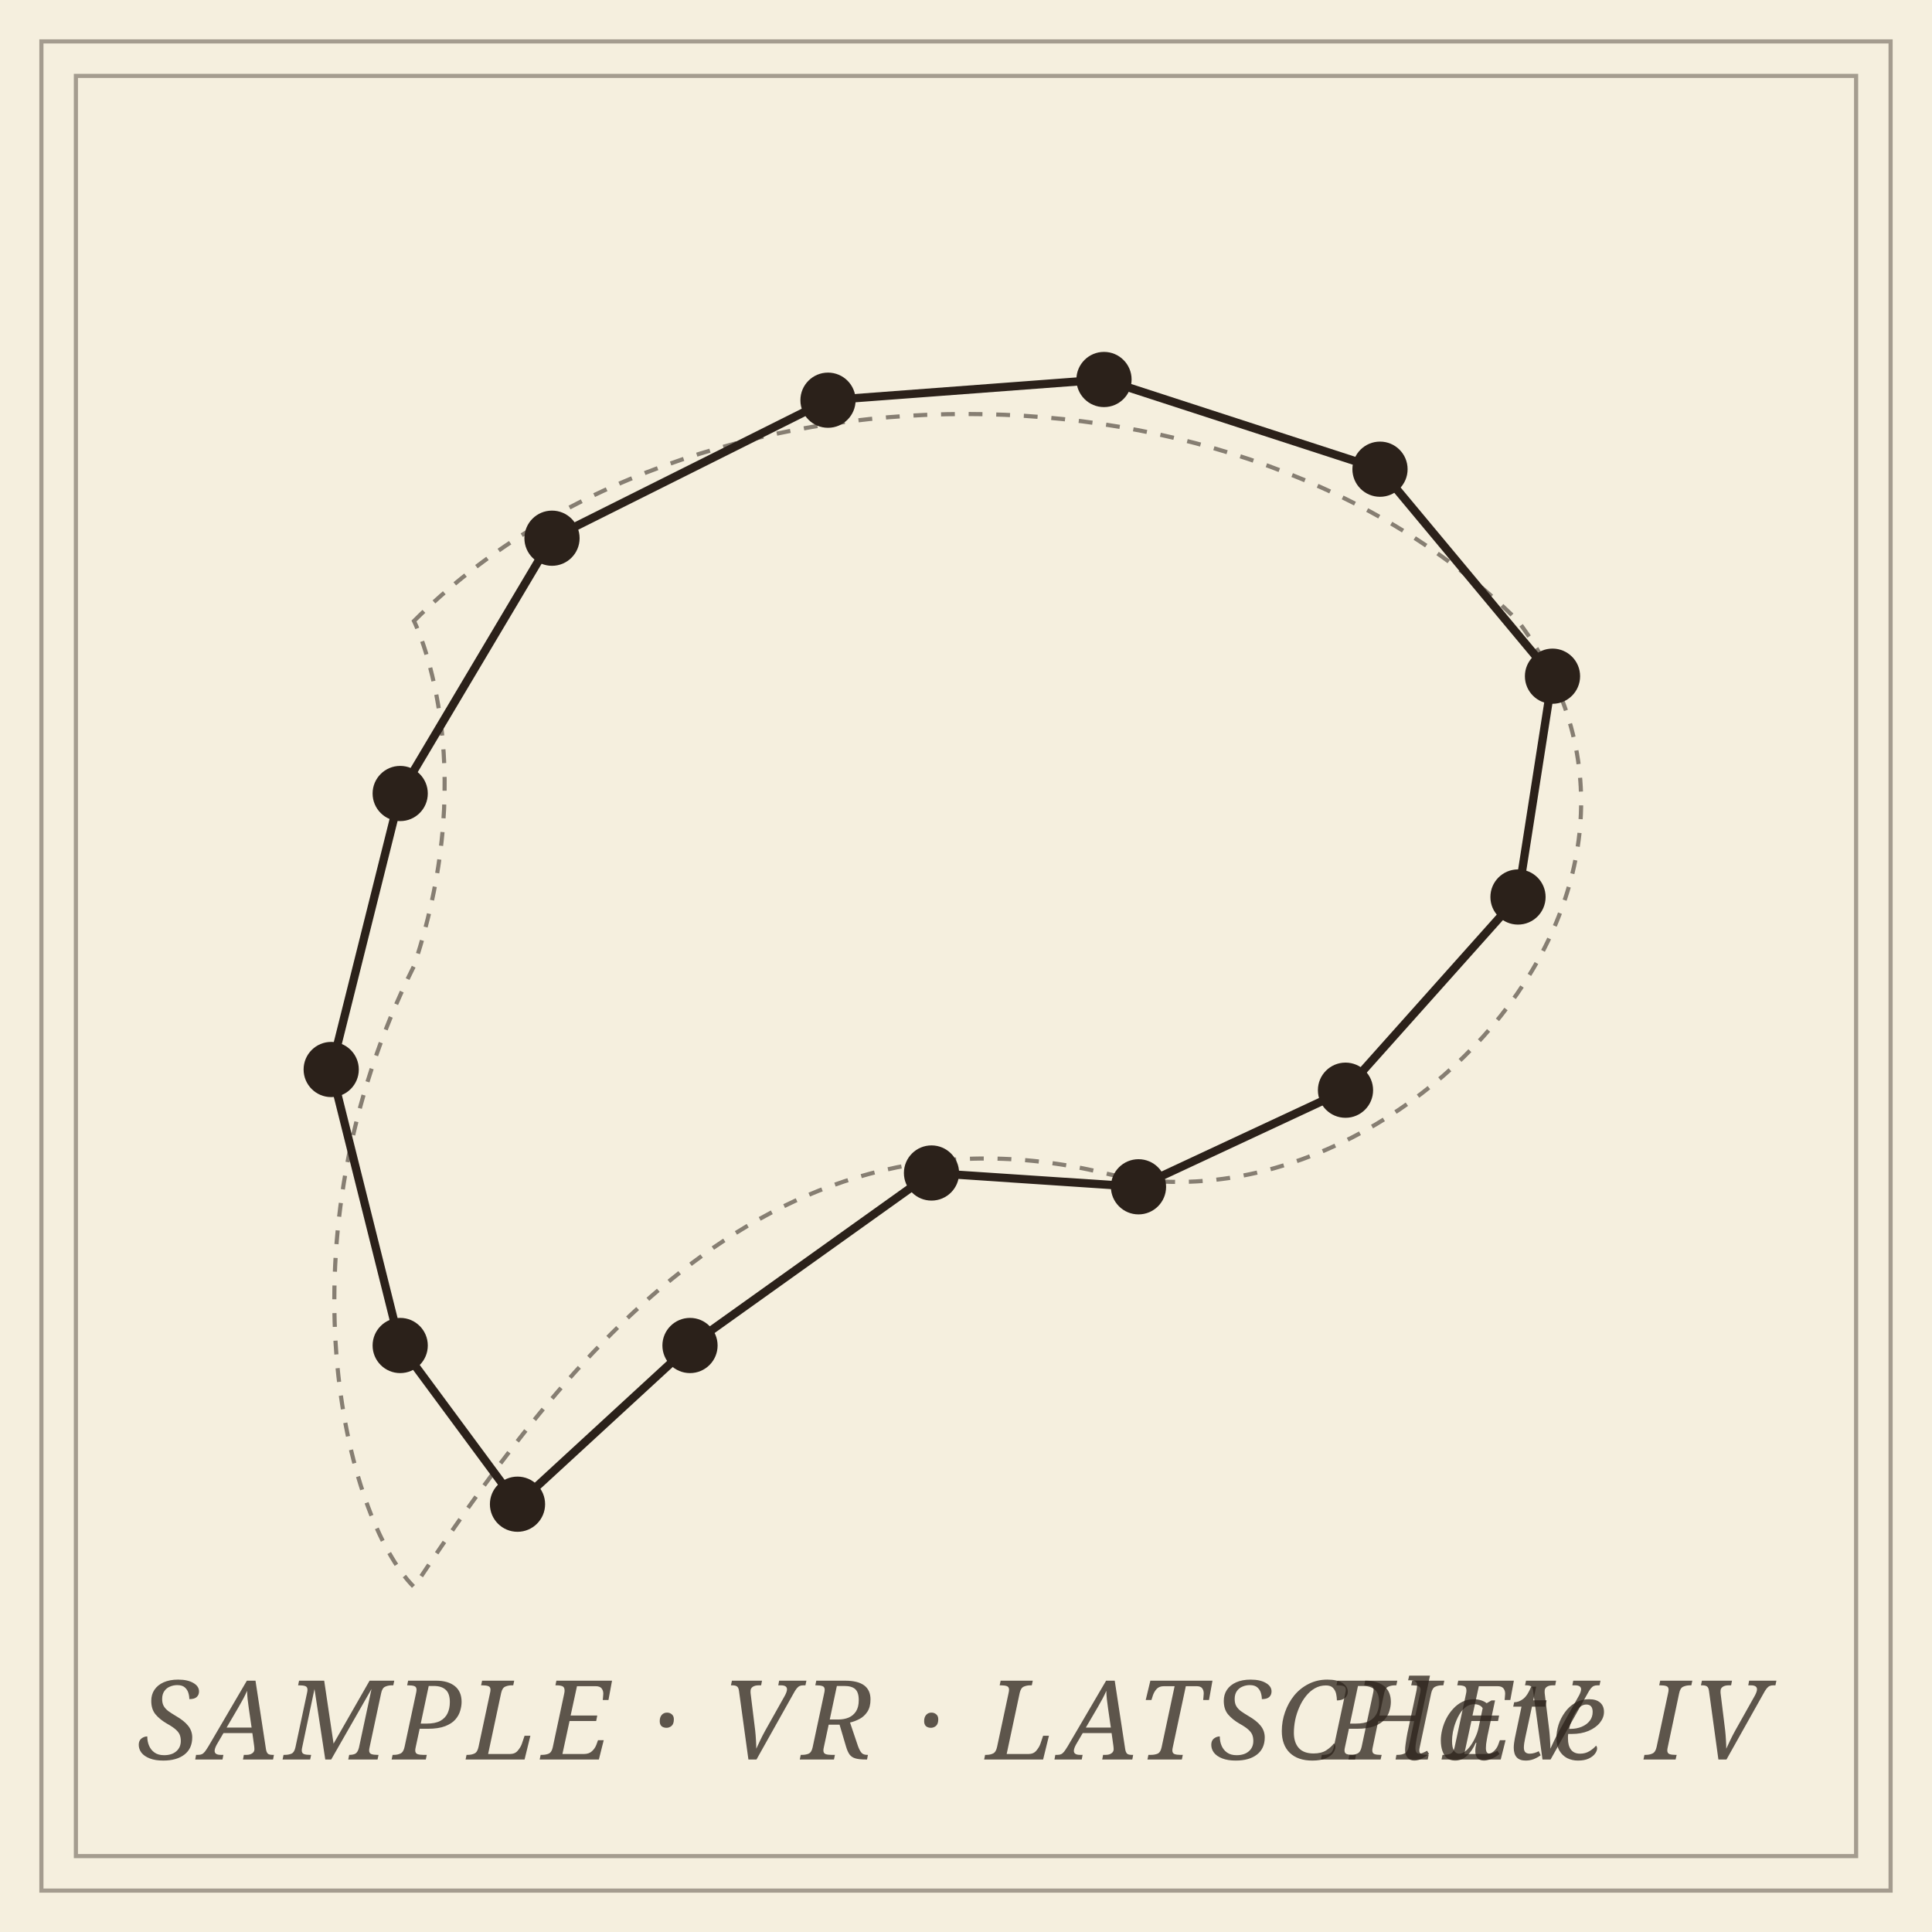
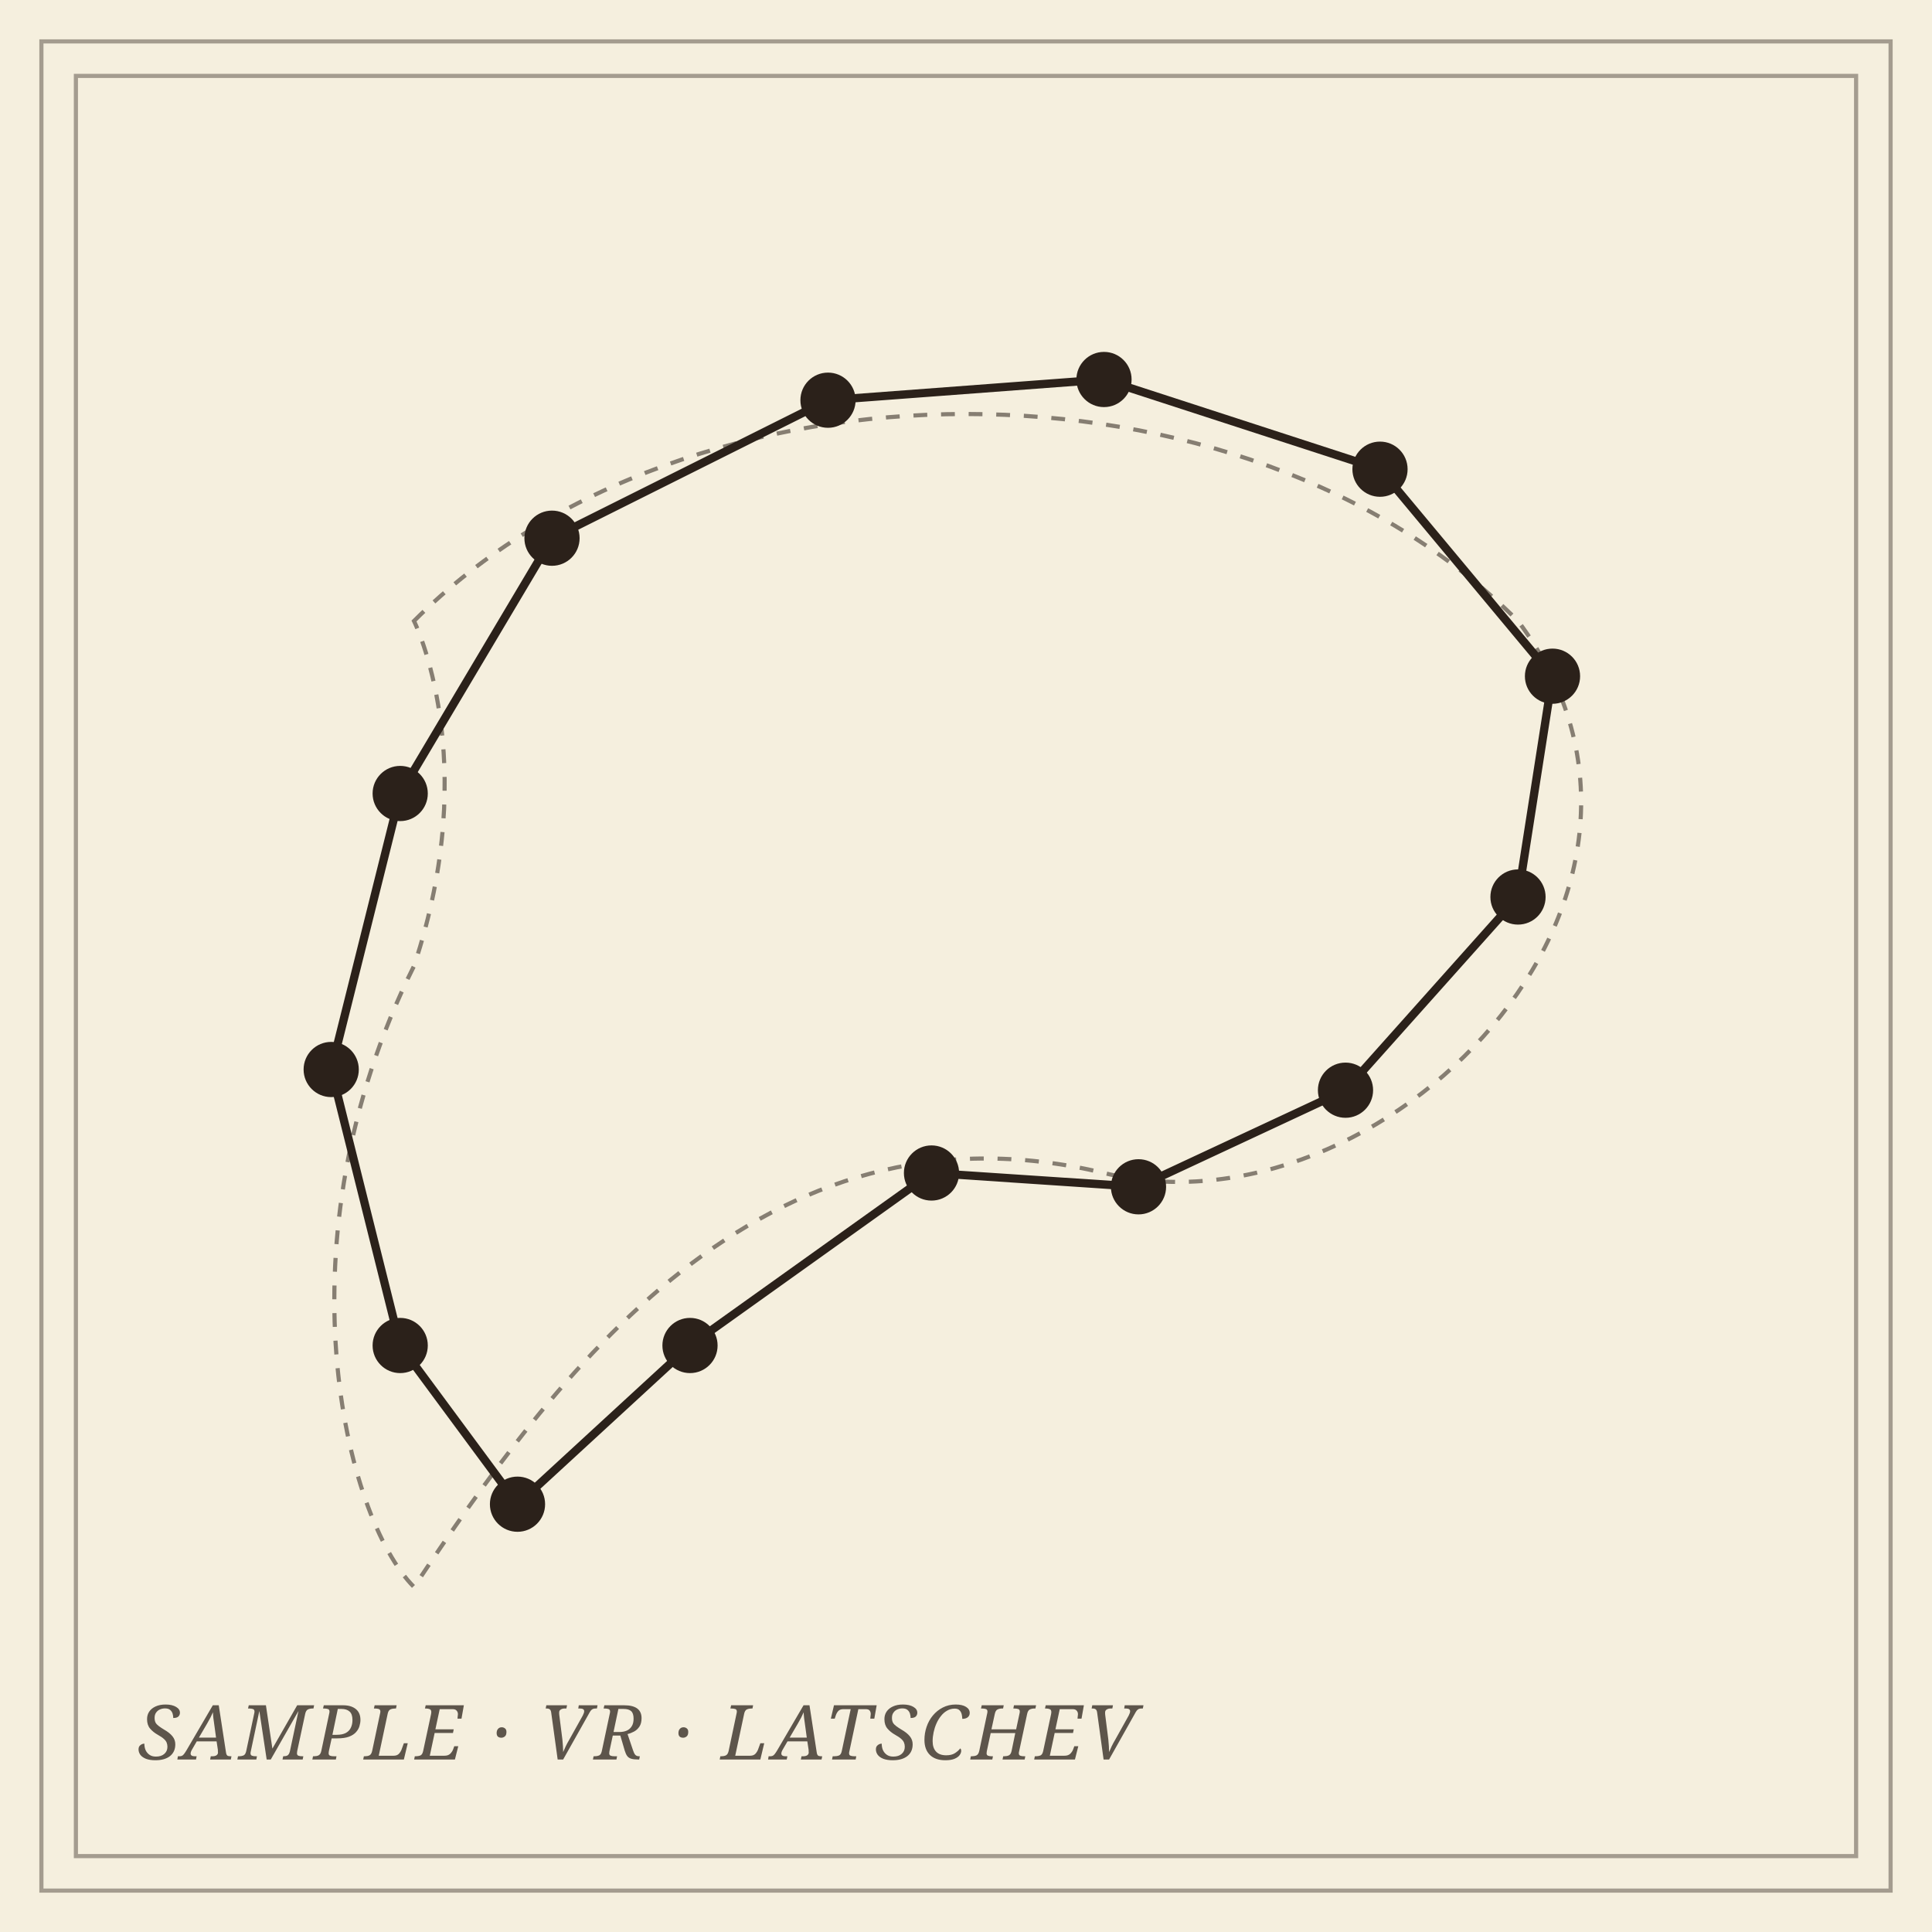
<svg xmlns="http://www.w3.org/2000/svg" viewBox="0 0 280 280" role="img" aria-label="Shape reconstruction: finite samples on a curve, with VR edges">
  <rect data-bg="paper" width="100%" height="100%" fill="#f5efde" />
  <defs>
    <style>
    .ink         { stroke: #2b211a; fill: none; stroke-width: 1.2; stroke-linecap: round; stroke-linejoin: round; }
    .hair        { stroke: #2b211a; fill: none; stroke-width: 0.6; stroke-dasharray: 2 2; opacity: 0.55; }
    .vertex      { fill: #2b211a; stroke: none; }
    .frame       { stroke: #2b211a; fill: none; stroke-width: 0.6; opacity: 0.4; }
-     .panel-label { font-family: 'EB Garamond', Georgia, serif; font-style: italic; font-size: 16px; fill: #2b211a; opacity: 0.75; letter-spacing: 0.05em; }
+     .panel-label { font-family: 'EB Garamond', Georgia, serif; font-style: italic; font-size: 11px; fill: #2b211a; opacity: 0.75; letter-spacing: 0.05em; }
  </style>
  </defs>
  <rect class="frame" x="6" y="6" width="268" height="268" stroke-width="1.4" opacity="0.6" />
  <rect class="frame" x="11" y="11" width="258" height="258" stroke-width="0.5" opacity="0.4" />
  <path class="hair" d="M 60 90 C 100 50, 180 50, 220 90 C 250 130, 200 180, 160 170 C 110 158, 80 200, 60 230 C 50 220, 40 180, 60 140 C 70 110, 60 90, 60 90 Z" fill="none" />
  <g class="ink">
    <line x1="80" y1="78" x2="120" y2="58" />
    <line x1="120" y1="58" x2="160" y2="55" />
    <line x1="160" y1="55" x2="200" y2="68" />
    <line x1="200" y1="68" x2="225" y2="98" />
    <line x1="225" y1="98" x2="220" y2="130" />
    <line x1="220" y1="130" x2="195" y2="158" />
    <line x1="195" y1="158" x2="165" y2="172" />
    <line x1="165" y1="172" x2="135" y2="170" />
    <line x1="135" y1="170" x2="100" y2="195" />
    <line x1="100" y1="195" x2="75" y2="218" />
    <line x1="75" y1="218" x2="58" y2="195" />
    <line x1="58" y1="195" x2="48" y2="155" />
    <line x1="48" y1="155" x2="58" y2="115" />
    <line x1="58" y1="115" x2="80" y2="78" />
  </g>
  <g class="vertex">
    <circle cx="80" cy="78" r="4" />
    <circle cx="120" cy="58" r="4" />
    <circle cx="160" cy="55" r="4" />
    <circle cx="200" cy="68" r="4" />
    <circle cx="225" cy="98" r="4" />
    <circle cx="220" cy="130" r="4" />
    <circle cx="195" cy="158" r="4" />
    <circle cx="165" cy="172" r="4" />
    <circle cx="135" cy="170" r="4" />
    <circle cx="100" cy="195" r="4" />
    <circle cx="75" cy="218" r="4" />
    <circle cx="58" cy="195" r="4" />
    <circle cx="48" cy="155" r="4" />
    <circle cx="58" cy="115" r="4" />
  </g>
  <text class="panel-label" x="20" y="255">SAMPLE · VR · LATSCHEV</text>
-   <text class="panel-label" x="256" y="255" text-anchor="end">Plate IV</text>
</svg>
